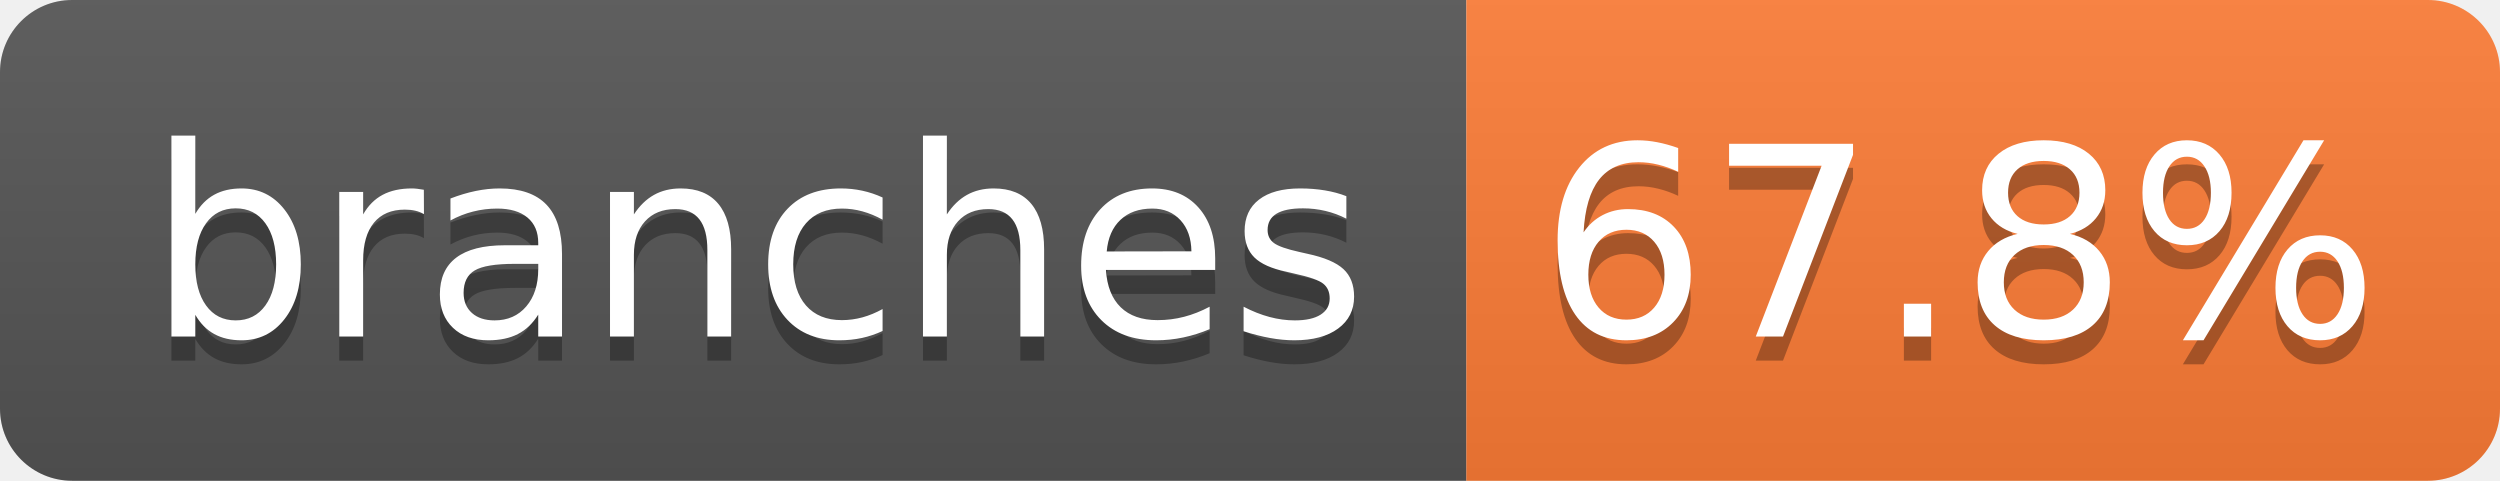
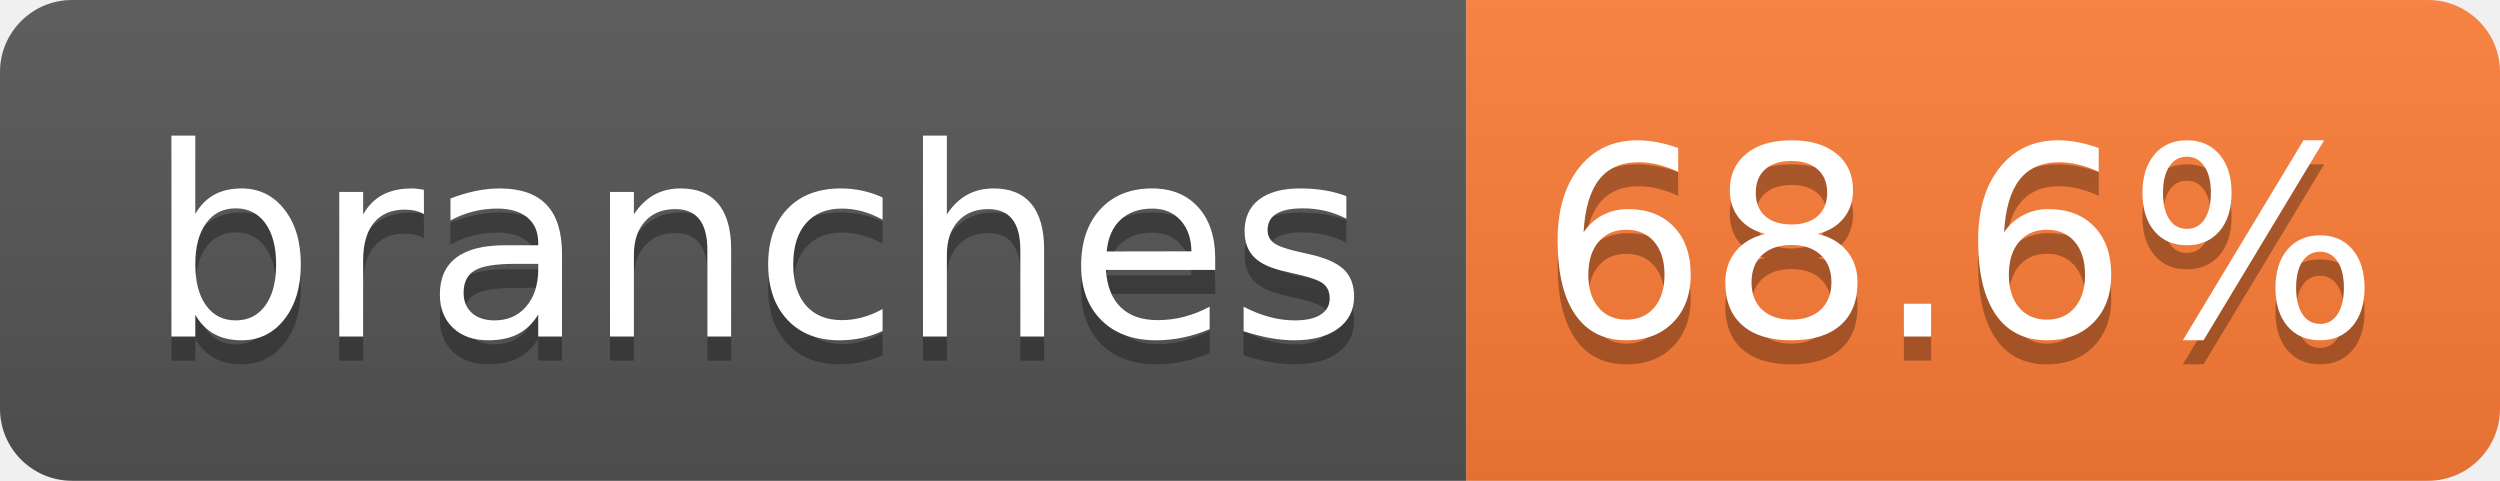
- <svg xmlns="http://www.w3.org/2000/svg" width="104" height="20" role="img" aria-label="branches: 67.8%">
+ <svg xmlns="http://www.w3.org/2000/svg" width="104" height="20" role="img" aria-label="branches: 68.6%">
  <linearGradient id="s" x2="0" y2="100%">
    <stop offset="0" stop-color="#bbb" stop-opacity=".1" />
    <stop offset="1" stop-opacity=".1" />
  </linearGradient>
  <clipPath id="r">
    <rect width="104" height="20" rx="3" fill="#fff" />
  </clipPath>
  <g clip-path="url(#r)">
    <rect width="61" height="20" fill="#555" />
    <rect x="61" width="43" height="20" fill="#fe7d37" />
    <rect width="104" height="20" fill="url(#s)" />
  </g>
  <g fill="#fff" text-anchor="middle" font-family="Verdana,Geneva,DejaVu Sans,sans-serif" text-rendering="geometricPrecision" font-size="110">
    <text aria-hidden="true" x="315" y="150" fill="#010101" fill-opacity=".3" transform="scale(.1)" textLength="510">branches</text>
    <text x="315" y="140" transform="scale(.1)" fill="#fff" textLength="510">branches</text>
-     <text aria-hidden="true" x="815" y="150" fill="#010101" fill-opacity=".3" transform="scale(.1)" textLength="330">67.8%</text>
-     <text x="815" y="140" transform="scale(.1)" fill="#fff" textLength="330">67.8%</text>
+     <text aria-hidden="true" x="815" y="150" fill="#010101" fill-opacity=".3" transform="scale(.1)" textLength="330">68.6%</text>
+     <text x="815" y="140" transform="scale(.1)" fill="#fff" textLength="330">68.6%</text>
  </g>
</svg>
